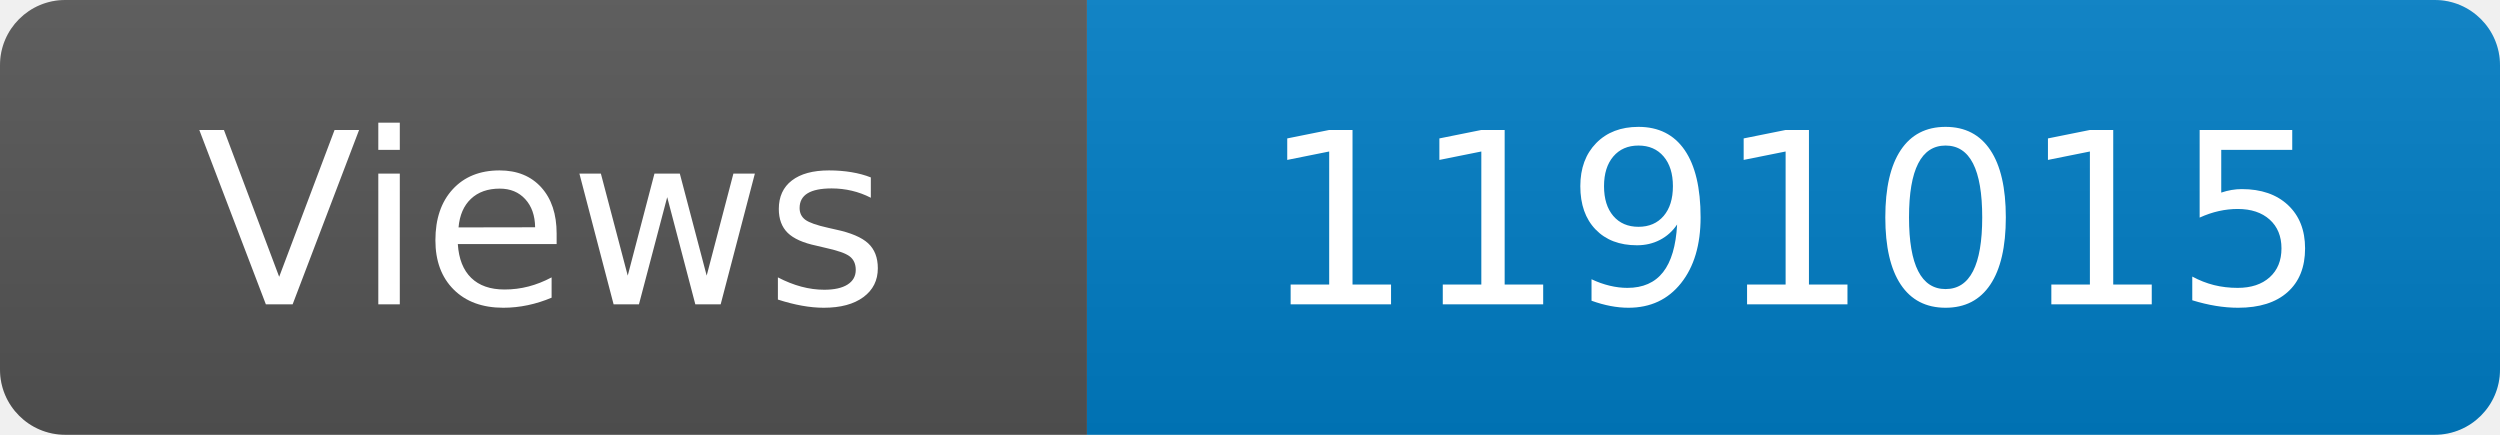
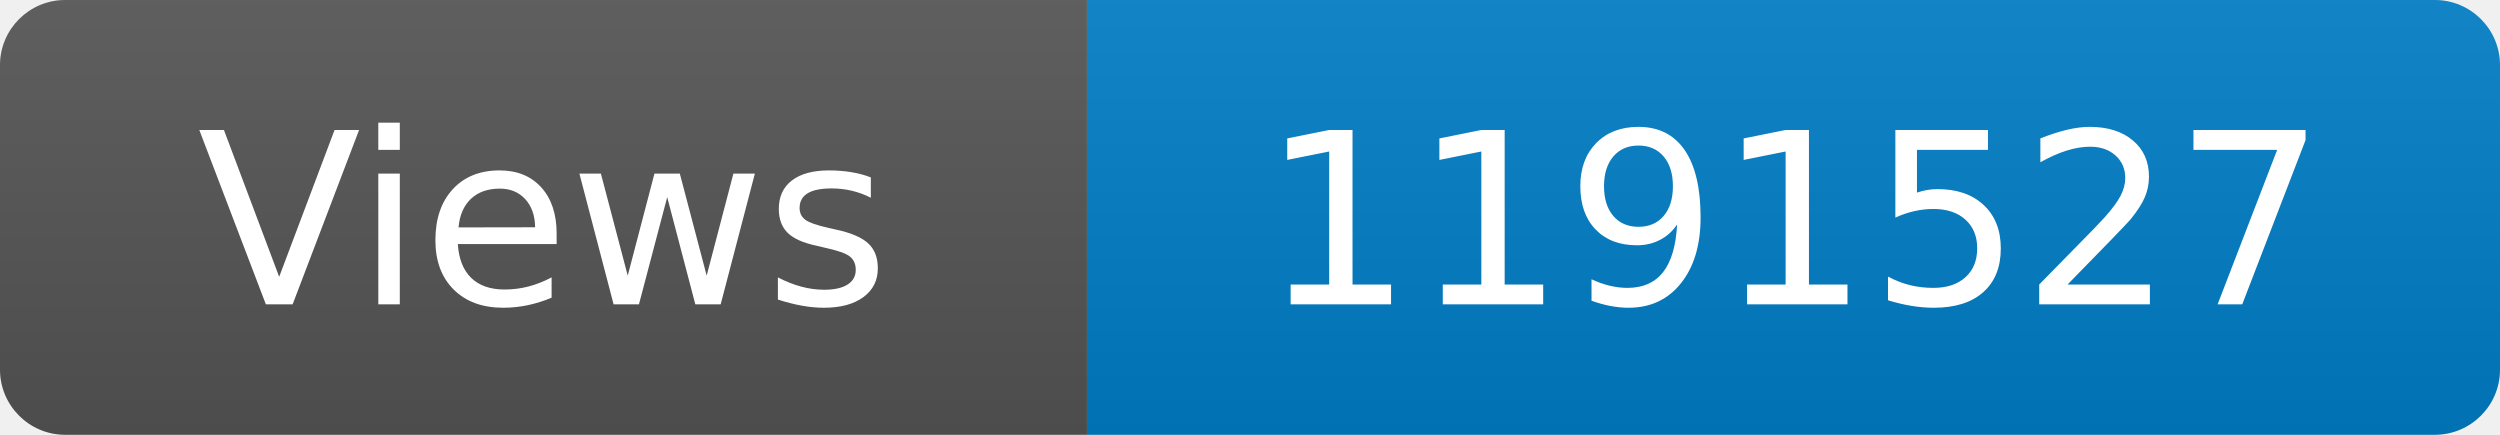
<svg xmlns="http://www.w3.org/2000/svg" width="115" height="20" role="img" aria-label="Maintained?: yes">
  <linearGradient id="s" x2="0" y2="100%">
    <stop offset="0" stop-color="#bbb" stop-opacity=".1" />
    <stop offset="1" stop-opacity=".1" />
  </linearGradient>
  <clipPath id="r">
    <rect width="115" height="20" rx="3" fill="#fff" />
  </clipPath>
  <g clip-path="url(#r)">
    <rect width="50" height="20" fill="#555" />
    <rect x="50" width="160" height="20" fill="#007ec6" />
    <rect width="115" height="20" fill="url(#s)" />
  </g>
  <g fill="#fff" text-anchor="middle" font-family="Verdana,Geneva,DejaVu Sans,sans-serif" font-size="110">
    <text x="250" y="140" transform="scale(.1)" fill="#fff">Views</text>
-     <text x="825" y="140" transform="scale(.1)" fill="#fff">1191015</text>
+     <text x="825" y="140" transform="scale(.1)" fill="#fff">1191527</text>
  </g>
</svg>
